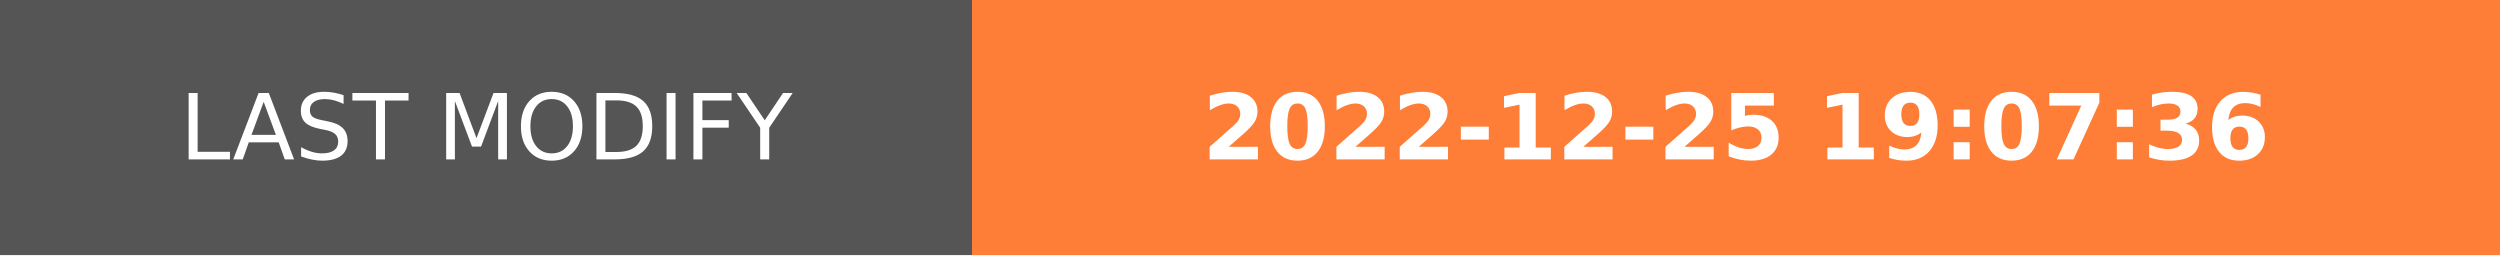
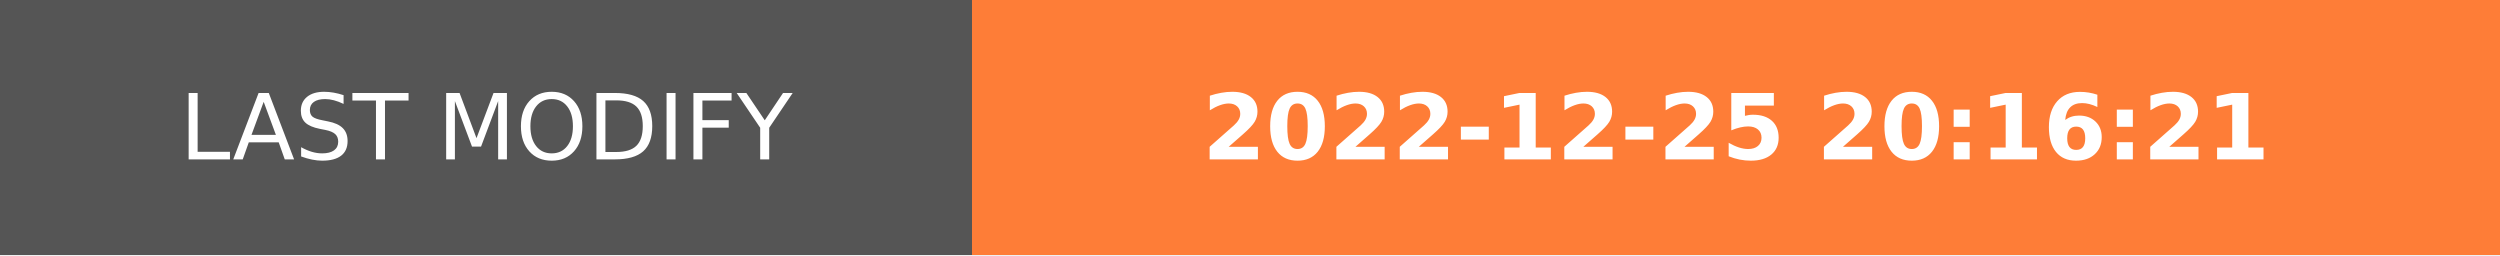
- <svg xmlns="http://www.w3.org/2000/svg" width="274.5" height="28" role="img" aria-label="LAST MODIFY: 2022-12-25 19:07:36">
+ <svg xmlns="http://www.w3.org/2000/svg" width="274.5" height="28" role="img" aria-label="LAST MODIFY: 2022-12-25 20:16:21">
  <g shape-rendering="crispEdges">
    <rect width="106.75" height="28" fill="#555" />
    <rect x="106.75" width="167.75" height="28" fill="#fe7d37" />
  </g>
  <g fill="#fff" text-anchor="middle" font-family="Verdana,Geneva,DejaVu Sans,sans-serif" text-rendering="geometricPrecision" font-size="100">
    <text transform="scale(.1)" x="533.75" y="175" textLength="827.5" fill="#fff">LAST MODIFY</text>
-     <text transform="scale(.1)" x="1906.25" y="175" textLength="1437.5" fill="#fff" font-weight="bold">2022-12-25 19:07:36</text>
+     <text transform="scale(.1)" x="1906.25" y="175" textLength="1437.5" fill="#fff" font-weight="bold">2022-12-25 20:16:21</text>
  </g>
</svg>
